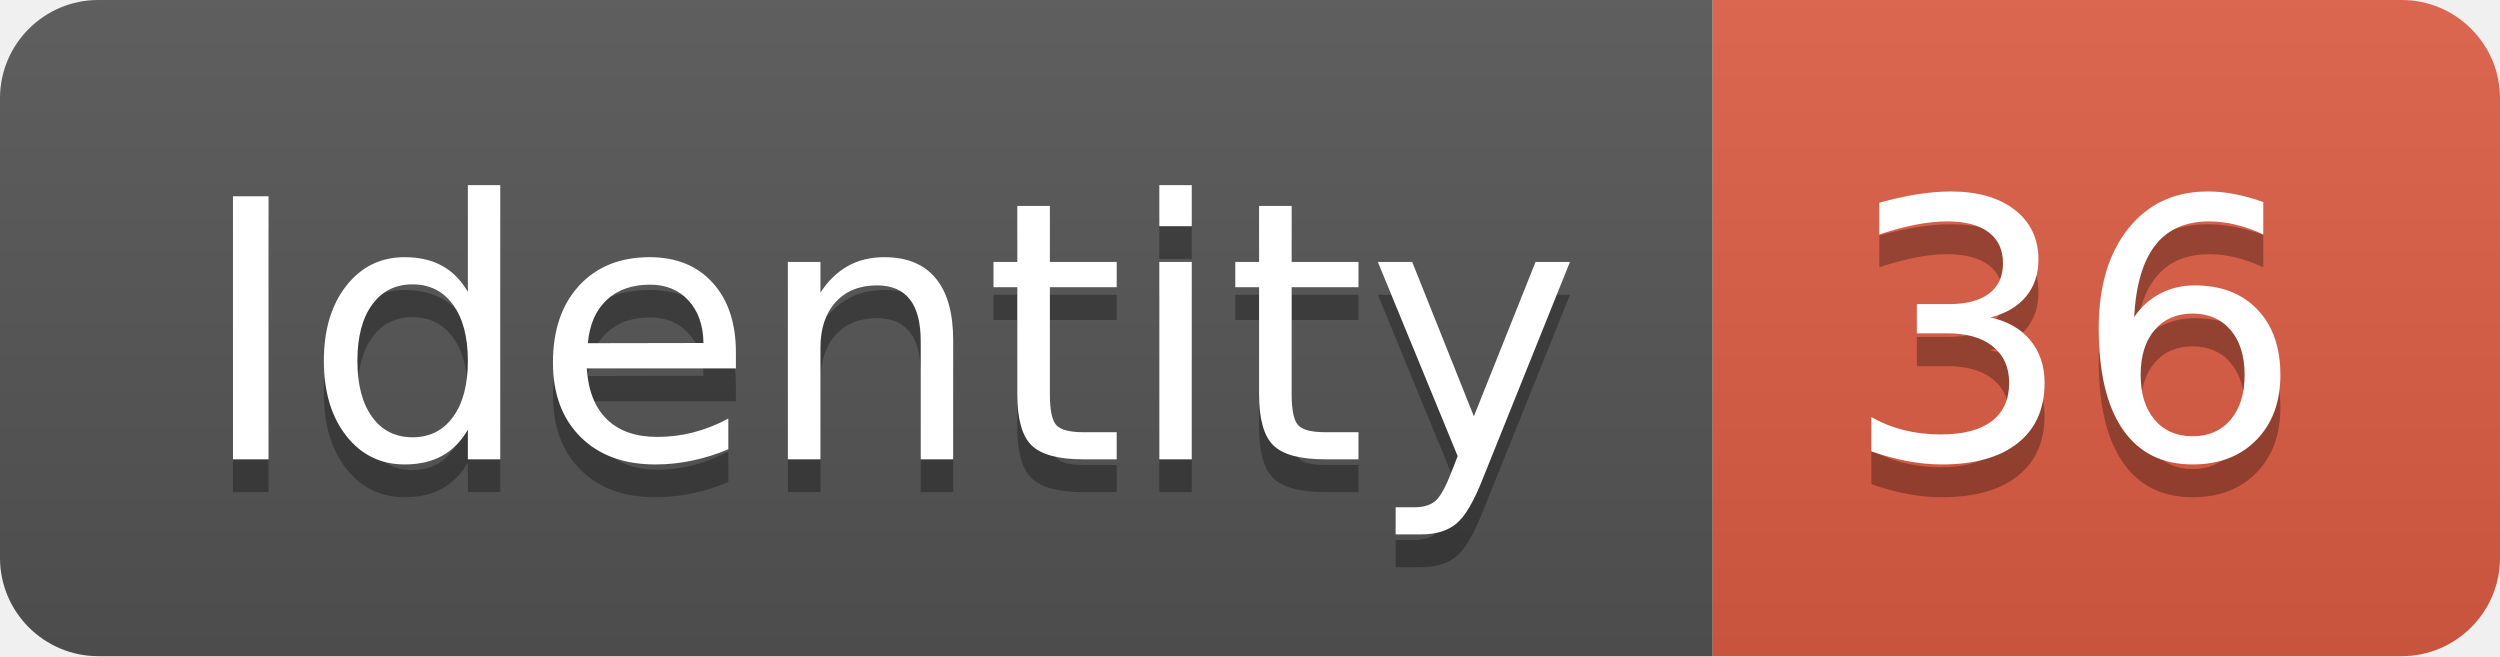
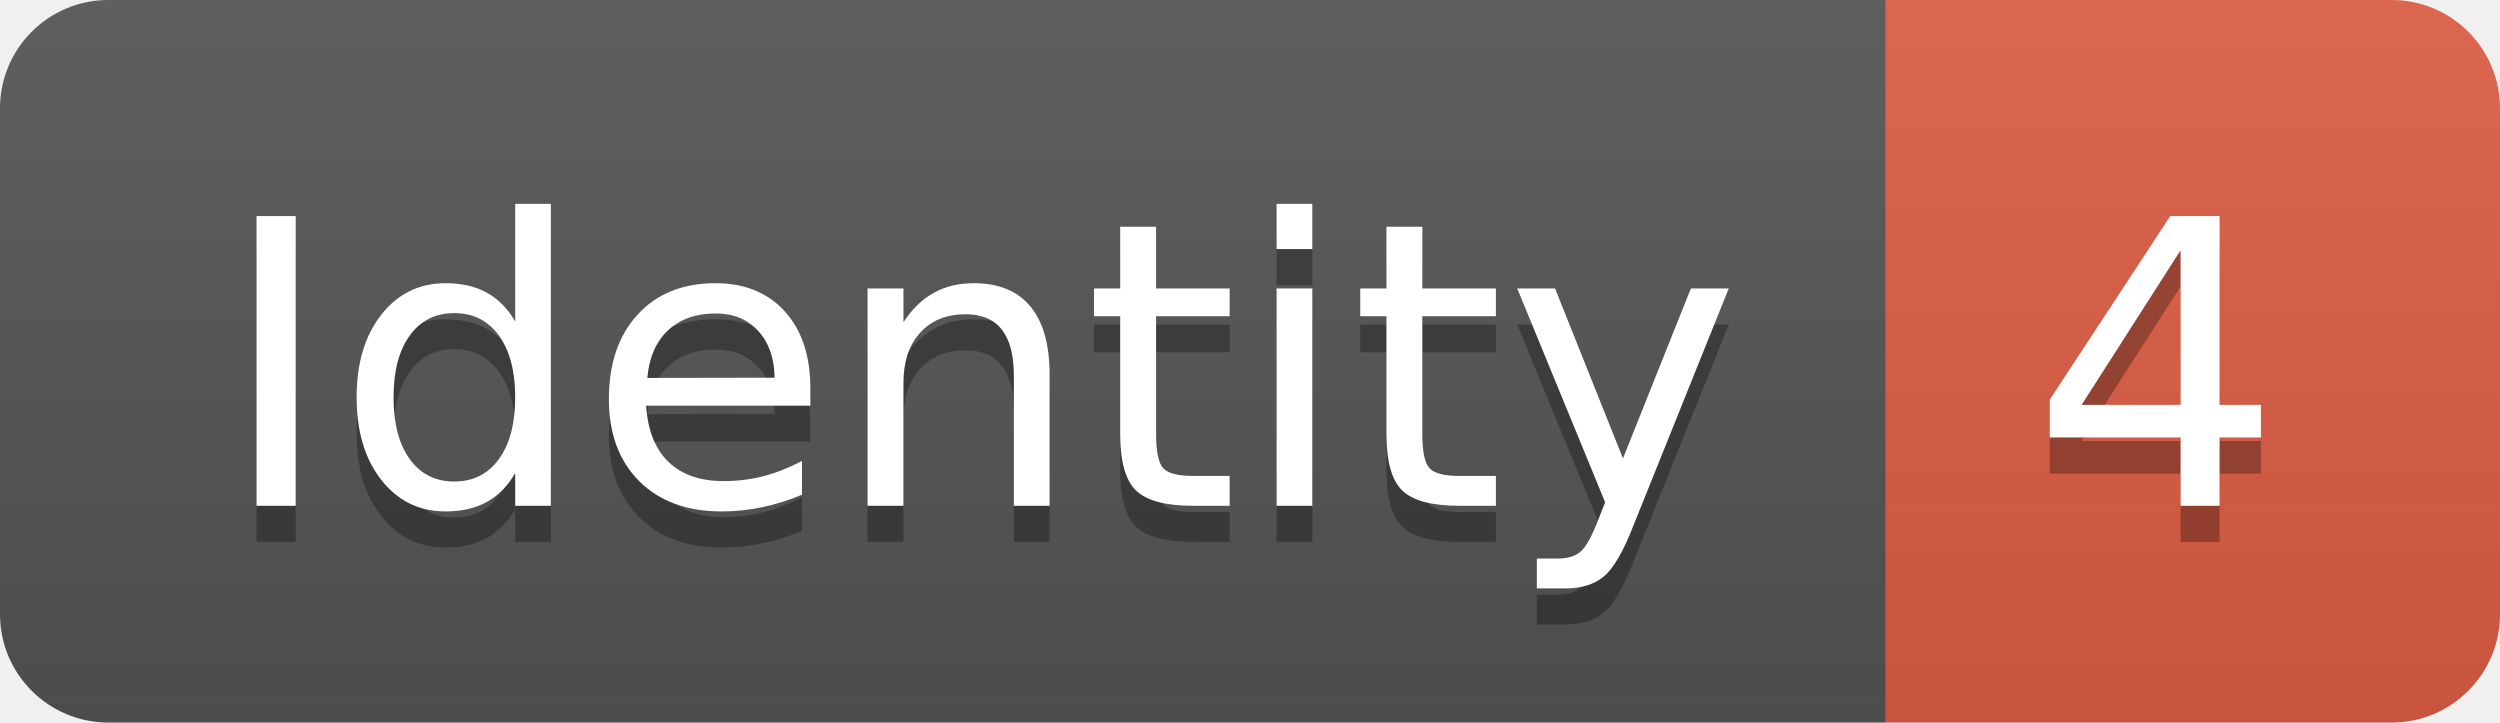
- <svg xmlns="http://www.w3.org/2000/svg" width="76.2" height="20">
+ <svg xmlns="http://www.w3.org/2000/svg" width="69.2" height="20">
  <linearGradient id="smooth" x2="0" y2="100%">
    <stop offset="0" stop-color="#bbb" stop-opacity=".1" />
    <stop offset="1" stop-opacity=".1" />
  </linearGradient>
  <clipPath id="round">
-     <rect width="76.2" height="20" rx="3" fill="#fff" />
+     <rect width="69.2" height="20" rx="3" fill="#fff" />
  </clipPath>
  <g clip-path="url(#round)">
    <rect width="52.2" height="20" fill="#555" />
-     <rect x="52.2" width="24.0" height="20" fill="#e05d44" />
-     <rect width="76.2" height="20" fill="url(#smooth)" />
+     <rect x="52.2" width="17.0" height="20" fill="#e05d44" />
+     <rect width="69.2" height="20" fill="url(#smooth)" />
  </g>
  <g fill="#fff" text-anchor="middle" font-family="DejaVu Sans,Verdana,Geneva,sans-serif" font-size="110">
    <text x="271.0" y="150" fill="#010101" fill-opacity=".3" transform="scale(0.1)" textLength="422.0" lengthAdjust="spacing">Identity</text>
    <text x="271.0" y="140" transform="scale(0.1)" textLength="422.0" lengthAdjust="spacing">Identity</text>
-     <text x="632.0" y="150" fill="#010101" fill-opacity=".3" transform="scale(0.1)" textLength="140.0" lengthAdjust="spacing">36</text>
-     <text x="632.0" y="140" transform="scale(0.1)" textLength="140.0" lengthAdjust="spacing">36</text>
+     <text x="597.0" y="150" fill="#010101" fill-opacity=".3" transform="scale(0.1)" textLength="70.0" lengthAdjust="spacing">4</text>
+     <text x="597.0" y="140" transform="scale(0.1)" textLength="70.0" lengthAdjust="spacing">4</text>
  </g>
</svg>
